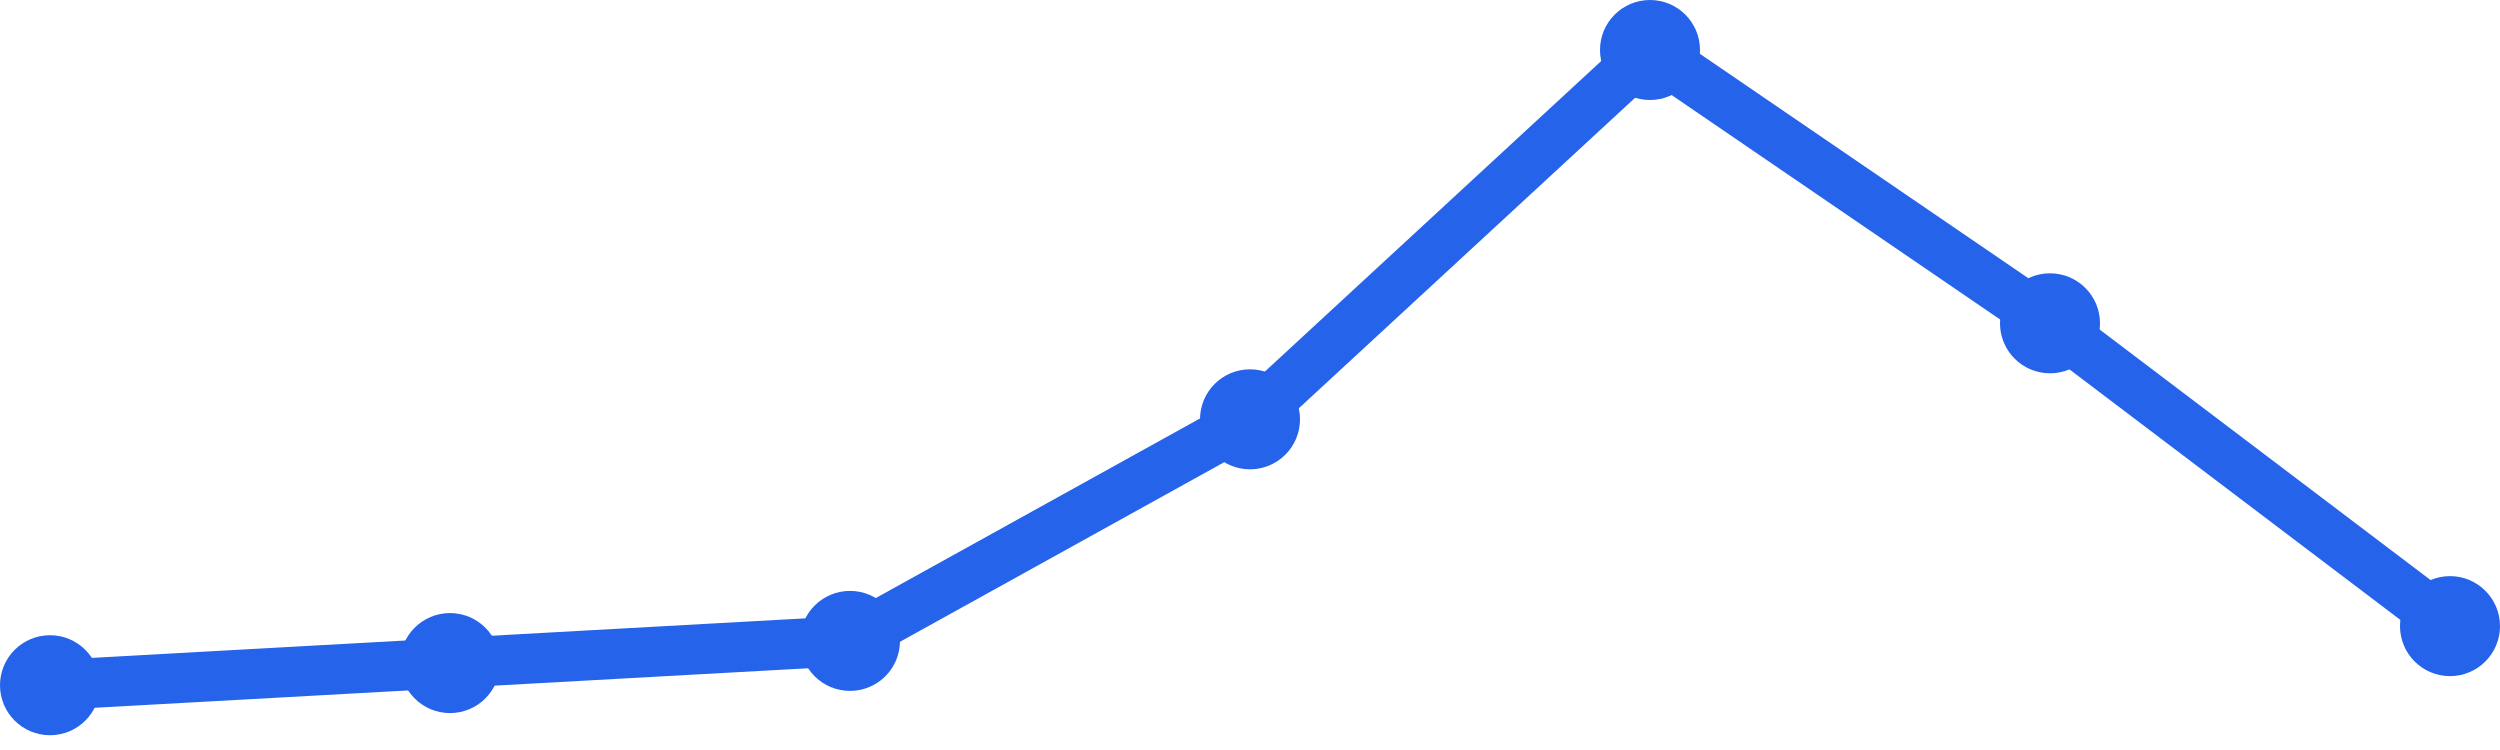
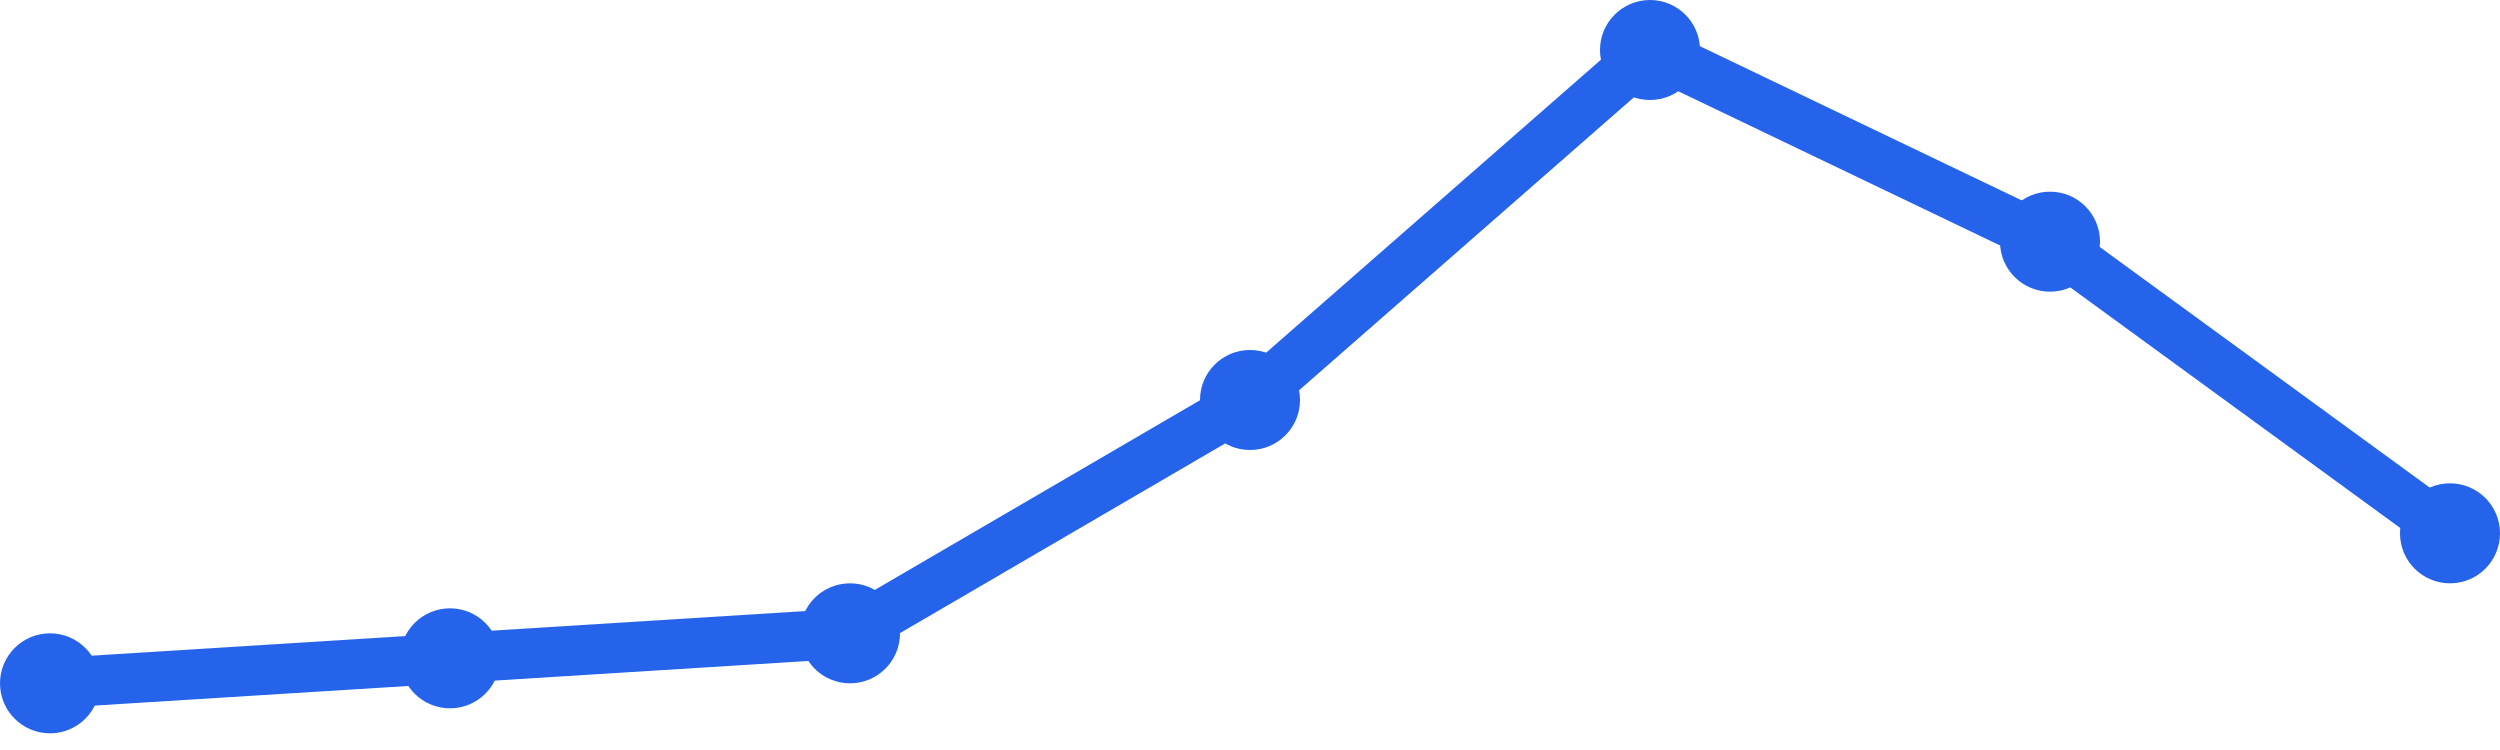
<svg xmlns="http://www.w3.org/2000/svg" width="100" height="30" viewBox="0 0 100 30">
-   <path d="M 2,27.409 L 18,26.523 L 34,25.636 L 50,16.773 L 66,2 L 82,12.932 L 98,25.045" fill="none" stroke="#2563eb" stroke-width="2" stroke-linecap="round" stroke-linejoin="round" />
-   <circle cx="2" cy="27.409" r="2" fill="#2563eb" />
-   <circle cx="18" cy="26.523" r="2" fill="#2563eb" />
-   <circle cx="34" cy="25.636" r="2" fill="#2563eb" />
-   <circle cx="50" cy="16.773" r="2" fill="#2563eb" />
+   <path d="M 2,27.333 L 18,26.333 L 34,25.333 L 50,16 L 66,2 L 82,9.667 L 98,21.333" fill="none" stroke="#2563eb" stroke-width="2" stroke-linecap="round" stroke-linejoin="round" />
+   <circle cx="2" cy="27.333" r="2" fill="#2563eb" />
+   <circle cx="18" cy="26.333" r="2" fill="#2563eb" />
+   <circle cx="34" cy="25.333" r="2" fill="#2563eb" />
+   <circle cx="50" cy="16" r="2" fill="#2563eb" />
  <circle cx="66" cy="2" r="2" fill="#2563eb" />
-   <circle cx="82" cy="12.932" r="2" fill="#2563eb" />
-   <circle cx="98" cy="25.045" r="2" fill="#2563eb" />
+   <circle cx="82" cy="9.667" r="2" fill="#2563eb" />
+   <circle cx="98" cy="21.333" r="2" fill="#2563eb" />
</svg>
